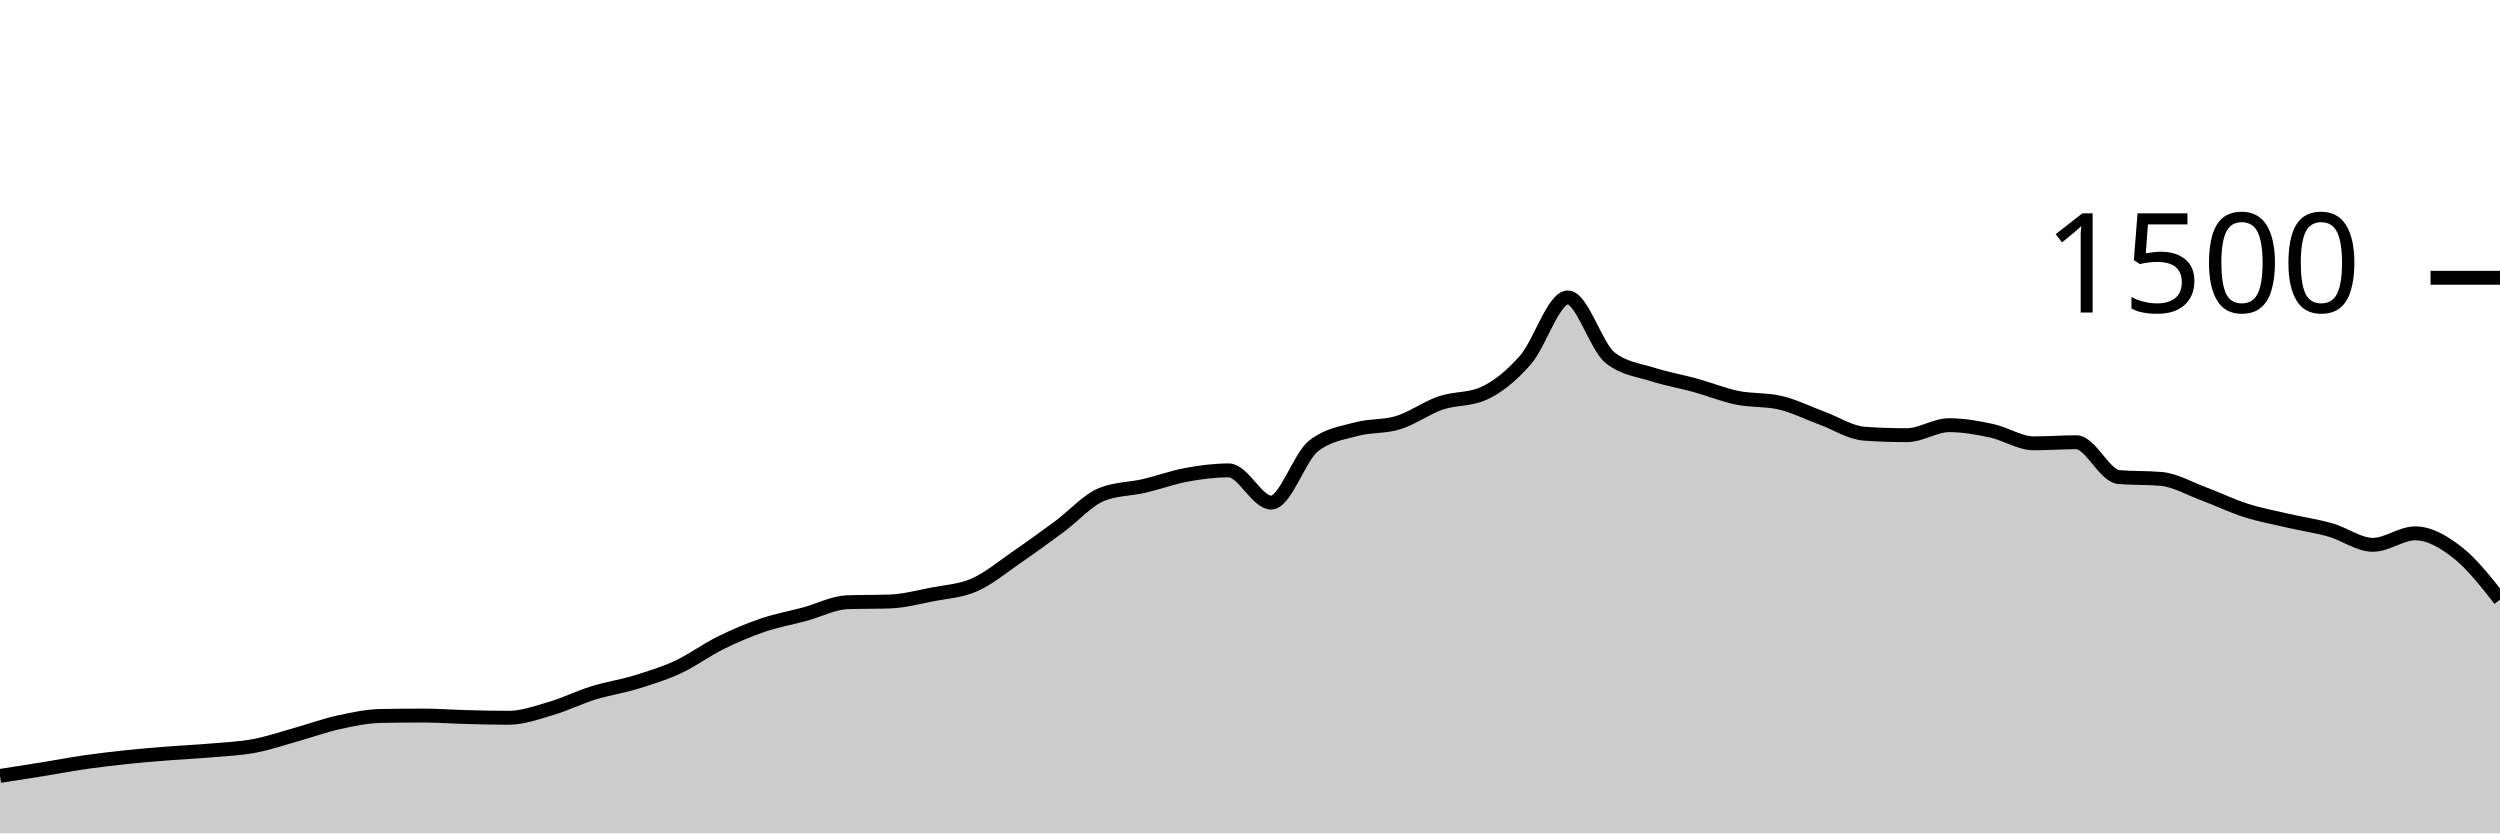
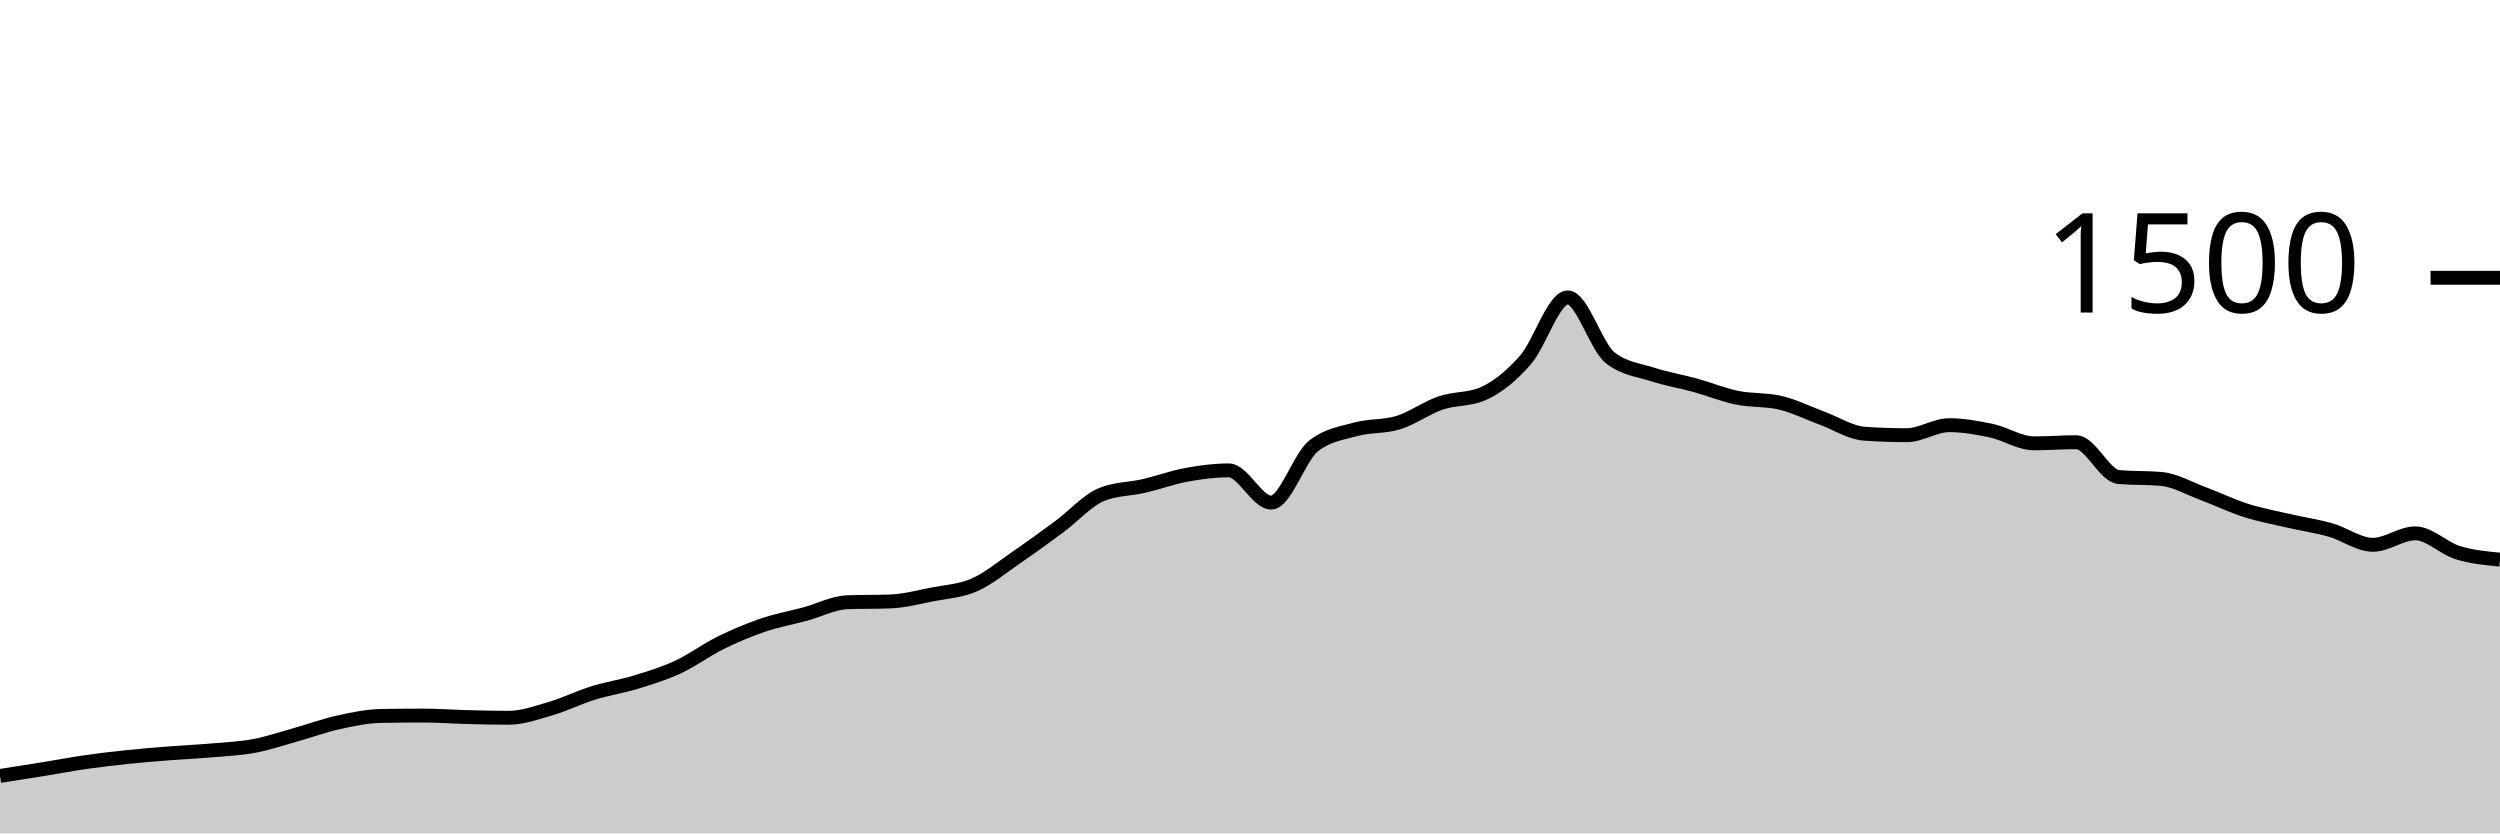
<svg xmlns="http://www.w3.org/2000/svg" viewBox="0 0 180 60">
  <g transform="translate(0,20)">
-     <path class="area" fill="rgba(0, 0, 0, 0.2)" d="M0,35.867C1.017,35.709,2.034,35.551,3.051,35.387C4.068,35.222,5.085,35.027,6.102,34.88C7.119,34.733,8.136,34.613,9.153,34.507C10.169,34.4,11.186,34.32,12.203,34.24C13.22,34.16,14.237,34.116,15.254,34.027C16.271,33.938,17.288,33.898,18.305,33.707C19.322,33.516,20.339,33.164,21.356,32.88C22.373,32.596,23.39,32.222,24.407,32C25.424,31.778,26.441,31.564,27.458,31.547C28.475,31.529,29.492,31.52,30.508,31.52C31.525,31.52,32.542,31.6,33.559,31.627C34.576,31.653,35.593,31.68,36.61,31.68C37.627,31.68,38.644,31.311,39.661,31.013C40.678,30.716,41.695,30.209,42.712,29.893C43.729,29.578,44.746,29.431,45.763,29.12C46.78,28.809,47.797,28.498,48.814,28.027C49.831,27.556,50.847,26.796,51.864,26.293C52.881,25.791,53.898,25.36,54.915,25.013C55.932,24.667,56.949,24.489,57.966,24.213C58.983,23.938,60,23.396,61.017,23.36C62.034,23.324,63.051,23.342,64.068,23.307C65.085,23.271,66.102,23,67.119,22.8C68.136,22.6,69.153,22.556,70.169,22.107C71.186,21.658,72.203,20.804,73.22,20.107C74.237,19.409,75.254,18.671,76.271,17.92C77.288,17.169,78.305,16.009,79.322,15.6C80.339,15.191,81.356,15.222,82.373,14.987C83.39,14.751,84.407,14.373,85.424,14.187C86.441,14,87.458,13.867,88.475,13.867C89.492,13.867,90.508,16.187,91.525,16.187C92.542,16.187,93.559,12.907,94.576,12.107C95.593,11.307,96.61,11.187,97.627,10.907C98.644,10.627,99.661,10.742,100.678,10.427C101.695,10.111,102.712,9.36,103.729,9.013C104.746,8.667,105.763,8.791,106.78,8.347C107.797,7.902,108.814,7.076,109.831,5.92C110.847,4.764,111.864,1.413,112.881,1.413C113.898,1.413,114.915,4.96,115.932,5.76C116.949,6.56,117.966,6.631,118.983,6.96C120,7.289,121.017,7.453,122.034,7.733C123.051,8.013,124.068,8.431,125.085,8.64C126.102,8.849,127.119,8.756,128.136,8.987C129.153,9.218,130.169,9.733,131.186,10.107C132.203,10.48,133.22,11.156,134.237,11.227C135.254,11.298,136.271,11.333,137.288,11.333C138.305,11.333,139.322,10.613,140.339,10.613C141.356,10.613,142.373,10.796,143.39,11.013C144.407,11.231,145.424,11.92,146.441,11.92C147.458,11.92,148.475,11.84,149.492,11.84C150.508,11.84,151.525,14.258,152.542,14.347C153.559,14.436,154.576,14.391,155.593,14.48C156.61,14.569,157.627,15.169,158.644,15.547C159.661,15.924,160.678,16.422,161.695,16.747C162.712,17.071,163.729,17.258,164.746,17.493C165.763,17.729,166.78,17.871,167.797,18.16C168.814,18.449,169.831,19.227,170.847,19.227C171.864,19.227,172.881,18.4,173.898,18.4C174.915,18.4,175.932,18.991,176.949,19.787C177.966,20.582,178.983,21.878,180,23.173L180,40C178.983,40,177.966,40,176.949,40C175.932,40,174.915,40,173.898,40C172.881,40,171.864,40,170.847,40C169.831,40,168.814,40,167.797,40C166.78,40,165.763,40,164.746,40C163.729,40,162.712,40,161.695,40C160.678,40,159.661,40,158.644,40C157.627,40,156.61,40,155.593,40C154.576,40,153.559,40,152.542,40C151.525,40,150.508,40,149.492,40C148.475,40,147.458,40,146.441,40C145.424,40,144.407,40,143.39,40C142.373,40,141.356,40,140.339,40C139.322,40,138.305,40,137.288,40C136.271,40,135.254,40,134.237,40C133.22,40,132.203,40,131.186,40C130.169,40,129.153,40,128.136,40C127.119,40,126.102,40,125.085,40C124.068,40,123.051,40,122.034,40C121.017,40,120,40,118.983,40C117.966,40,116.949,40,115.932,40C114.915,40,113.898,40,112.881,40C111.864,40,110.847,40,109.831,40C108.814,40,107.797,40,106.78,40C105.763,40,104.746,40,103.729,40C102.712,40,101.695,40,100.678,40C99.661,40,98.644,40,97.627,40C96.61,40,95.593,40,94.576,40C93.559,40,92.542,40,91.525,40C90.508,40,89.492,40,88.475,40C87.458,40,86.441,40,85.424,40C84.407,40,83.39,40,82.373,40C81.356,40,80.339,40,79.322,40C78.305,40,77.288,40,76.271,40C75.254,40,74.237,40,73.22,40C72.203,40,71.186,40,70.169,40C69.153,40,68.136,40,67.119,40C66.102,40,65.085,40,64.068,40C63.051,40,62.034,40,61.017,40C60,40,58.983,40,57.966,40C56.949,40,55.932,40,54.915,40C53.898,40,52.881,40,51.864,40C50.847,40,49.831,40,48.814,40C47.797,40,46.78,40,45.763,40C44.746,40,43.729,40,42.712,40C41.695,40,40.678,40,39.661,40C38.644,40,37.627,40,36.61,40C35.593,40,34.576,40,33.559,40C32.542,40,31.525,40,30.508,40C29.492,40,28.475,40,27.458,40C26.441,40,25.424,40,24.407,40C23.39,40,22.373,40,21.356,40C20.339,40,19.322,40,18.305,40C17.288,40,16.271,40,15.254,40C14.237,40,13.22,40,12.203,40C11.186,40,10.169,40,9.153,40C8.136,40,7.119,40,6.102,40C5.085,40,4.068,40,3.051,40C2.034,40,1.017,40,0,40Z" />
-     <path class="line" stroke="black" fill="none" d="M0,35.867C1.017,35.709,2.034,35.551,3.051,35.387C4.068,35.222,5.085,35.027,6.102,34.88C7.119,34.733,8.136,34.613,9.153,34.507C10.169,34.4,11.186,34.32,12.203,34.24C13.22,34.16,14.237,34.116,15.254,34.027C16.271,33.938,17.288,33.898,18.305,33.707C19.322,33.516,20.339,33.164,21.356,32.88C22.373,32.596,23.39,32.222,24.407,32C25.424,31.778,26.441,31.564,27.458,31.547C28.475,31.529,29.492,31.52,30.508,31.52C31.525,31.52,32.542,31.6,33.559,31.627C34.576,31.653,35.593,31.68,36.61,31.68C37.627,31.68,38.644,31.311,39.661,31.013C40.678,30.716,41.695,30.209,42.712,29.893C43.729,29.578,44.746,29.431,45.763,29.12C46.78,28.809,47.797,28.498,48.814,28.027C49.831,27.556,50.847,26.796,51.864,26.293C52.881,25.791,53.898,25.36,54.915,25.013C55.932,24.667,56.949,24.489,57.966,24.213C58.983,23.938,60,23.396,61.017,23.36C62.034,23.324,63.051,23.342,64.068,23.307C65.085,23.271,66.102,23,67.119,22.8C68.136,22.6,69.153,22.556,70.169,22.107C71.186,21.658,72.203,20.804,73.22,20.107C74.237,19.409,75.254,18.671,76.271,17.92C77.288,17.169,78.305,16.009,79.322,15.6C80.339,15.191,81.356,15.222,82.373,14.987C83.39,14.751,84.407,14.373,85.424,14.187C86.441,14,87.458,13.867,88.475,13.867C89.492,13.867,90.508,16.187,91.525,16.187C92.542,16.187,93.559,12.907,94.576,12.107C95.593,11.307,96.61,11.187,97.627,10.907C98.644,10.627,99.661,10.742,100.678,10.427C101.695,10.111,102.712,9.36,103.729,9.013C104.746,8.667,105.763,8.791,106.78,8.347C107.797,7.902,108.814,7.076,109.831,5.92C110.847,4.764,111.864,1.413,112.881,1.413C113.898,1.413,114.915,4.96,115.932,5.76C116.949,6.56,117.966,6.631,118.983,6.96C120,7.289,121.017,7.453,122.034,7.733C123.051,8.013,124.068,8.431,125.085,8.64C126.102,8.849,127.119,8.756,128.136,8.987C129.153,9.218,130.169,9.733,131.186,10.107C132.203,10.48,133.22,11.156,134.237,11.227C135.254,11.298,136.271,11.333,137.288,11.333C138.305,11.333,139.322,10.613,140.339,10.613C141.356,10.613,142.373,10.796,143.39,11.013C144.407,11.231,145.424,11.92,146.441,11.92C147.458,11.92,148.475,11.84,149.492,11.84C150.508,11.84,151.525,14.258,152.542,14.347C153.559,14.436,154.576,14.391,155.593,14.48C156.61,14.569,157.627,15.169,158.644,15.547C159.661,15.924,160.678,16.422,161.695,16.747C162.712,17.071,163.729,17.258,164.746,17.493C165.763,17.729,166.78,17.871,167.797,18.16C168.814,18.449,169.831,19.227,170.847,19.227C171.864,19.227,172.881,18.4,173.898,18.4C174.915,18.4,175.932,18.991,176.949,19.787C177.966,20.582,178.983,21.878,180,23.173" />
+     <path class="area" fill="rgba(0, 0, 0, 0.2)" d="M0,35.867C1.017,35.709,2.034,35.551,3.051,35.387C4.068,35.222,5.085,35.027,6.102,34.88C7.119,34.733,8.136,34.613,9.153,34.507C10.169,34.4,11.186,34.32,12.203,34.24C13.22,34.16,14.237,34.116,15.254,34.027C16.271,33.938,17.288,33.898,18.305,33.707C19.322,33.516,20.339,33.164,21.356,32.88C22.373,32.596,23.39,32.222,24.407,32C25.424,31.778,26.441,31.564,27.458,31.547C28.475,31.529,29.492,31.52,30.508,31.52C31.525,31.52,32.542,31.6,33.559,31.627C34.576,31.653,35.593,31.68,36.61,31.68C37.627,31.68,38.644,31.311,39.661,31.013C40.678,30.716,41.695,30.209,42.712,29.893C43.729,29.578,44.746,29.431,45.763,29.12C46.78,28.809,47.797,28.498,48.814,28.027C49.831,27.556,50.847,26.796,51.864,26.293C52.881,25.791,53.898,25.36,54.915,25.013C55.932,24.667,56.949,24.489,57.966,24.213C58.983,23.938,60,23.396,61.017,23.36C62.034,23.324,63.051,23.342,64.068,23.307C65.085,23.271,66.102,23,67.119,22.8C68.136,22.6,69.153,22.556,70.169,22.107C71.186,21.658,72.203,20.804,73.22,20.107C74.237,19.409,75.254,18.671,76.271,17.92C77.288,17.169,78.305,16.009,79.322,15.6C80.339,15.191,81.356,15.222,82.373,14.987C83.39,14.751,84.407,14.373,85.424,14.187C86.441,14,87.458,13.867,88.475,13.867C89.492,13.867,90.508,16.187,91.525,16.187C92.542,16.187,93.559,12.907,94.576,12.107C95.593,11.307,96.61,11.187,97.627,10.907C98.644,10.627,99.661,10.742,100.678,10.427C101.695,10.111,102.712,9.36,103.729,9.013C104.746,8.667,105.763,8.791,106.78,8.347C107.797,7.902,108.814,7.076,109.831,5.92C110.847,4.764,111.864,1.413,112.881,1.413C113.898,1.413,114.915,4.96,115.932,5.76C116.949,6.56,117.966,6.631,118.983,6.96C120,7.289,121.017,7.453,122.034,7.733C123.051,8.013,124.068,8.431,125.085,8.64C126.102,8.849,127.119,8.756,128.136,8.987C129.153,9.218,130.169,9.733,131.186,10.107C132.203,10.48,133.22,11.156,134.237,11.227C135.254,11.298,136.271,11.333,137.288,11.333C138.305,11.333,139.322,10.613,140.339,10.613C141.356,10.613,142.373,10.796,143.39,11.013C144.407,11.231,145.424,11.92,146.441,11.92C147.458,11.92,148.475,11.84,149.492,11.84C150.508,11.84,151.525,14.258,152.542,14.347C153.559,14.436,154.576,14.391,155.593,14.48C156.61,14.569,157.627,15.169,158.644,15.547C159.661,15.924,160.678,16.422,161.695,16.747C162.712,17.071,163.729,17.258,164.746,17.493C165.763,17.729,166.78,17.871,167.797,18.16C168.814,18.449,169.831,19.227,170.847,19.227C171.864,19.227,172.881,18.4,173.898,18.4C174.915,18.4,175.932,19.471,176.949,19.787C177.966,20.102,178.983,20.198,180,20.293L180,40C178.983,40,177.966,40,176.949,40C175.932,40,174.915,40,173.898,40C172.881,40,171.864,40,170.847,40C169.831,40,168.814,40,167.797,40C166.78,40,165.763,40,164.746,40C163.729,40,162.712,40,161.695,40C160.678,40,159.661,40,158.644,40C157.627,40,156.61,40,155.593,40C154.576,40,153.559,40,152.542,40C151.525,40,150.508,40,149.492,40C148.475,40,147.458,40,146.441,40C145.424,40,144.407,40,143.39,40C142.373,40,141.356,40,140.339,40C139.322,40,138.305,40,137.288,40C136.271,40,135.254,40,134.237,40C133.22,40,132.203,40,131.186,40C130.169,40,129.153,40,128.136,40C127.119,40,126.102,40,125.085,40C124.068,40,123.051,40,122.034,40C121.017,40,120,40,118.983,40C117.966,40,116.949,40,115.932,40C114.915,40,113.898,40,112.881,40C111.864,40,110.847,40,109.831,40C108.814,40,107.797,40,106.78,40C105.763,40,104.746,40,103.729,40C102.712,40,101.695,40,100.678,40C99.661,40,98.644,40,97.627,40C96.61,40,95.593,40,94.576,40C93.559,40,92.542,40,91.525,40C90.508,40,89.492,40,88.475,40C87.458,40,86.441,40,85.424,40C84.407,40,83.39,40,82.373,40C81.356,40,80.339,40,79.322,40C78.305,40,77.288,40,76.271,40C75.254,40,74.237,40,73.22,40C72.203,40,71.186,40,70.169,40C69.153,40,68.136,40,67.119,40C66.102,40,65.085,40,64.068,40C63.051,40,62.034,40,61.017,40C60,40,58.983,40,57.966,40C56.949,40,55.932,40,54.915,40C53.898,40,52.881,40,51.864,40C50.847,40,49.831,40,48.814,40C47.797,40,46.78,40,45.763,40C44.746,40,43.729,40,42.712,40C41.695,40,40.678,40,39.661,40C38.644,40,37.627,40,36.61,40C35.593,40,34.576,40,33.559,40C32.542,40,31.525,40,30.508,40C29.492,40,28.475,40,27.458,40C26.441,40,25.424,40,24.407,40C23.39,40,22.373,40,21.356,40C20.339,40,19.322,40,18.305,40C17.288,40,16.271,40,15.254,40C14.237,40,13.22,40,12.203,40C11.186,40,10.169,40,9.153,40C8.136,40,7.119,40,6.102,40C5.085,40,4.068,40,3.051,40C2.034,40,1.017,40,0,40Z" />
+     <path class="line" stroke="black" fill="none" d="M0,35.867C1.017,35.709,2.034,35.551,3.051,35.387C4.068,35.222,5.085,35.027,6.102,34.88C7.119,34.733,8.136,34.613,9.153,34.507C10.169,34.4,11.186,34.32,12.203,34.24C13.22,34.16,14.237,34.116,15.254,34.027C16.271,33.938,17.288,33.898,18.305,33.707C19.322,33.516,20.339,33.164,21.356,32.88C22.373,32.596,23.39,32.222,24.407,32C25.424,31.778,26.441,31.564,27.458,31.547C28.475,31.529,29.492,31.52,30.508,31.52C31.525,31.52,32.542,31.6,33.559,31.627C34.576,31.653,35.593,31.68,36.61,31.68C37.627,31.68,38.644,31.311,39.661,31.013C40.678,30.716,41.695,30.209,42.712,29.893C43.729,29.578,44.746,29.431,45.763,29.12C46.78,28.809,47.797,28.498,48.814,28.027C49.831,27.556,50.847,26.796,51.864,26.293C52.881,25.791,53.898,25.36,54.915,25.013C55.932,24.667,56.949,24.489,57.966,24.213C58.983,23.938,60,23.396,61.017,23.36C62.034,23.324,63.051,23.342,64.068,23.307C65.085,23.271,66.102,23,67.119,22.8C68.136,22.6,69.153,22.556,70.169,22.107C71.186,21.658,72.203,20.804,73.22,20.107C74.237,19.409,75.254,18.671,76.271,17.92C77.288,17.169,78.305,16.009,79.322,15.6C80.339,15.191,81.356,15.222,82.373,14.987C83.39,14.751,84.407,14.373,85.424,14.187C86.441,14,87.458,13.867,88.475,13.867C89.492,13.867,90.508,16.187,91.525,16.187C92.542,16.187,93.559,12.907,94.576,12.107C95.593,11.307,96.61,11.187,97.627,10.907C98.644,10.627,99.661,10.742,100.678,10.427C101.695,10.111,102.712,9.36,103.729,9.013C104.746,8.667,105.763,8.791,106.78,8.347C107.797,7.902,108.814,7.076,109.831,5.92C110.847,4.764,111.864,1.413,112.881,1.413C113.898,1.413,114.915,4.96,115.932,5.76C116.949,6.56,117.966,6.631,118.983,6.96C120,7.289,121.017,7.453,122.034,7.733C123.051,8.013,124.068,8.431,125.085,8.64C126.102,8.849,127.119,8.756,128.136,8.987C129.153,9.218,130.169,9.733,131.186,10.107C132.203,10.48,133.22,11.156,134.237,11.227C135.254,11.298,136.271,11.333,137.288,11.333C138.305,11.333,139.322,10.613,140.339,10.613C141.356,10.613,142.373,10.796,143.39,11.013C144.407,11.231,145.424,11.92,146.441,11.92C147.458,11.92,148.475,11.84,149.492,11.84C150.508,11.84,151.525,14.258,152.542,14.347C153.559,14.436,154.576,14.391,155.593,14.48C156.61,14.569,157.627,15.169,158.644,15.547C159.661,15.924,160.678,16.422,161.695,16.747C162.712,17.071,163.729,17.258,164.746,17.493C165.763,17.729,166.78,17.871,167.797,18.16C168.814,18.449,169.831,19.227,170.847,19.227C171.864,19.227,172.881,18.4,173.898,18.4C174.915,18.4,175.932,19.471,176.949,19.787C177.966,20.102,178.983,20.198,180,20.293" />
    <path class="axis-ceiling" stroke-width="1" stroke="black" fill="none" d="M175,0L180,0" />
    <text class="axis-ceiling-label" font-family="sans-serif" text-anchor="end" font-size="10px" x="170" y="2.5">1500</text>
  </g>
</svg>
